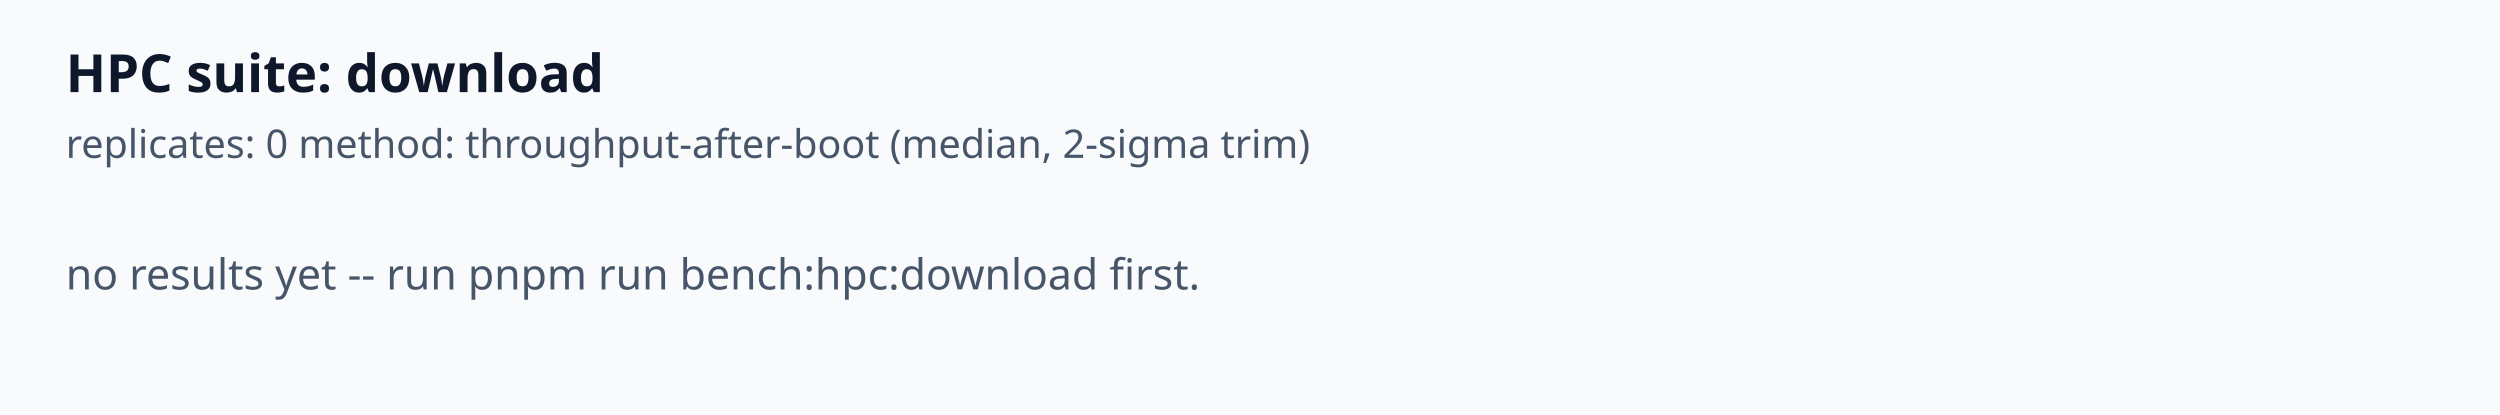
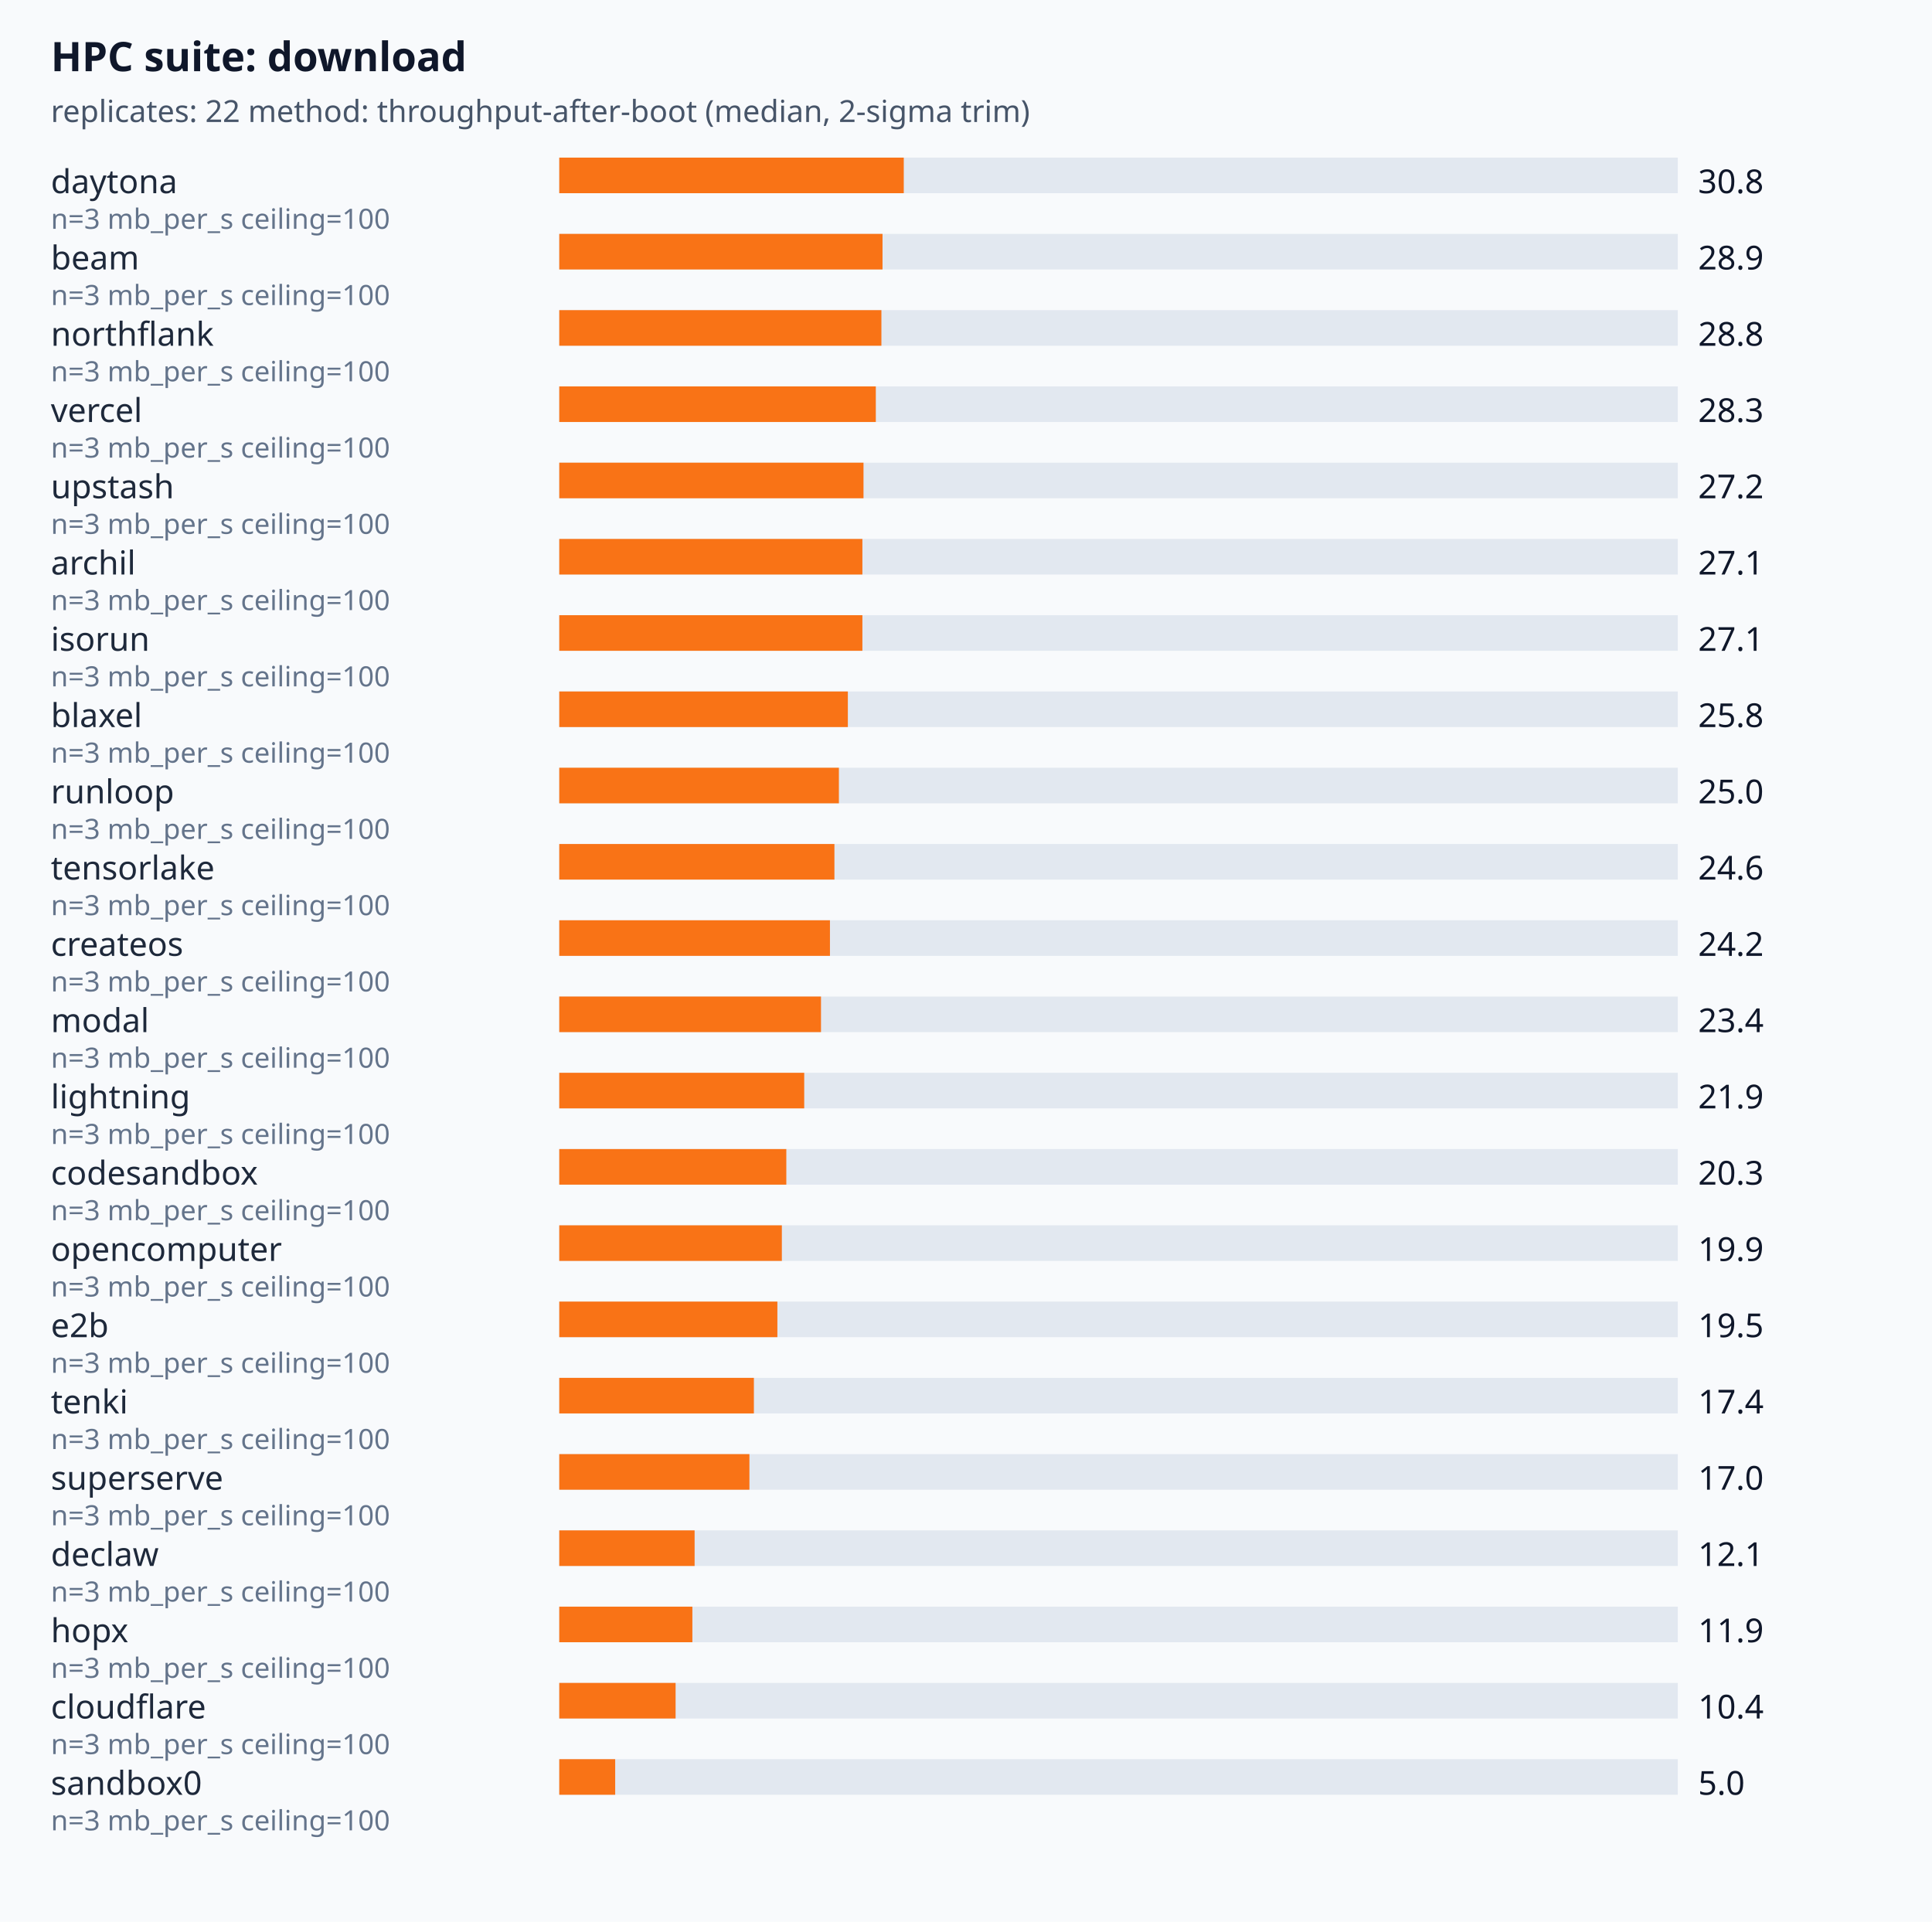
- <svg xmlns="http://www.w3.org/2000/svg" viewBox="0 0 760 126" font-family="system-ui,sans-serif">
+ <svg xmlns="http://www.w3.org/2000/svg" viewBox="0 0 760 756" font-family="system-ui,sans-serif">
  <rect width="100%" height="100%" fill="#f8fafc" />
  <text x="20" y="28" font-size="16" font-weight="600" fill="#0f172a">HPC suite: download</text>
-   <text x="20" y="48" font-size="12" fill="#475569">replicates: 0  method: throughput-after-boot (median, 2-sigma trim)</text>
-   <text x="20" y="88" font-size="13" fill="#475569">
- no results yet -- run  pnpm run bench:hpc:download  first.
- </text>
+   <text x="20" y="48" font-size="12" fill="#475569">replicates: 22  method: throughput-after-boot (median, 2-sigma trim)</text>
+   <text x="20" y="76" font-size="13" fill="#1e293b">daytona</text>
+   <rect x="220" y="62" width="440" height="14" fill="#e2e8f0" />
+   <rect x="220" y="62" width="135.52" height="14" fill="#f97316" />
+   <text x="668" y="76" font-size="13" fill="#0f172a">30.8</text>
+   <text x="20" y="90" font-size="11" fill="#64748b">n=3 mb_per_s ceiling=100</text>
+   <text x="20" y="106" font-size="13" fill="#1e293b">beam</text>
+   <rect x="220" y="92" width="440" height="14" fill="#e2e8f0" />
+   <rect x="220" y="92" width="127.16" height="14" fill="#f97316" />
+   <text x="668" y="106" font-size="13" fill="#0f172a">28.9</text>
+   <text x="20" y="120" font-size="11" fill="#64748b">n=3 mb_per_s ceiling=100</text>
+   <text x="20" y="136" font-size="13" fill="#1e293b">northflank</text>
+   <rect x="220" y="122" width="440" height="14" fill="#e2e8f0" />
+   <rect x="220" y="122" width="126.72" height="14" fill="#f97316" />
+   <text x="668" y="136" font-size="13" fill="#0f172a">28.8</text>
+   <text x="20" y="150" font-size="11" fill="#64748b">n=3 mb_per_s ceiling=100</text>
+   <text x="20" y="166" font-size="13" fill="#1e293b">vercel</text>
+   <rect x="220" y="152" width="440" height="14" fill="#e2e8f0" />
+   <rect x="220" y="152" width="124.52" height="14" fill="#f97316" />
+   <text x="668" y="166" font-size="13" fill="#0f172a">28.3</text>
+   <text x="20" y="180" font-size="11" fill="#64748b">n=3 mb_per_s ceiling=100</text>
+   <text x="20" y="196" font-size="13" fill="#1e293b">upstash</text>
+   <rect x="220" y="182" width="440" height="14" fill="#e2e8f0" />
+   <rect x="220" y="182" width="119.68" height="14" fill="#f97316" />
+   <text x="668" y="196" font-size="13" fill="#0f172a">27.2</text>
+   <text x="20" y="210" font-size="11" fill="#64748b">n=3 mb_per_s ceiling=100</text>
+   <text x="20" y="226" font-size="13" fill="#1e293b">archil</text>
+   <rect x="220" y="212" width="440" height="14" fill="#e2e8f0" />
+   <rect x="220" y="212" width="119.24" height="14" fill="#f97316" />
+   <text x="668" y="226" font-size="13" fill="#0f172a">27.1</text>
+   <text x="20" y="240" font-size="11" fill="#64748b">n=3 mb_per_s ceiling=100</text>
+   <text x="20" y="256" font-size="13" fill="#1e293b">isorun</text>
+   <rect x="220" y="242" width="440" height="14" fill="#e2e8f0" />
+   <rect x="220" y="242" width="119.24" height="14" fill="#f97316" />
+   <text x="668" y="256" font-size="13" fill="#0f172a">27.1</text>
+   <text x="20" y="270" font-size="11" fill="#64748b">n=3 mb_per_s ceiling=100</text>
+   <text x="20" y="286" font-size="13" fill="#1e293b">blaxel</text>
+   <rect x="220" y="272" width="440" height="14" fill="#e2e8f0" />
+   <rect x="220" y="272" width="113.52" height="14" fill="#f97316" />
+   <text x="668" y="286" font-size="13" fill="#0f172a">25.8</text>
+   <text x="20" y="300" font-size="11" fill="#64748b">n=3 mb_per_s ceiling=100</text>
+   <text x="20" y="316" font-size="13" fill="#1e293b">runloop</text>
+   <rect x="220" y="302" width="440" height="14" fill="#e2e8f0" />
+   <rect x="220" y="302" width="110" height="14" fill="#f97316" />
+   <text x="668" y="316" font-size="13" fill="#0f172a">25.0</text>
+   <text x="20" y="330" font-size="11" fill="#64748b">n=3 mb_per_s ceiling=100</text>
+   <text x="20" y="346" font-size="13" fill="#1e293b">tensorlake</text>
+   <rect x="220" y="332" width="440" height="14" fill="#e2e8f0" />
+   <rect x="220" y="332" width="108.24" height="14" fill="#f97316" />
+   <text x="668" y="346" font-size="13" fill="#0f172a">24.6</text>
+   <text x="20" y="360" font-size="11" fill="#64748b">n=3 mb_per_s ceiling=100</text>
+   <text x="20" y="376" font-size="13" fill="#1e293b">createos</text>
+   <rect x="220" y="362" width="440" height="14" fill="#e2e8f0" />
+   <rect x="220" y="362" width="106.48" height="14" fill="#f97316" />
+   <text x="668" y="376" font-size="13" fill="#0f172a">24.2</text>
+   <text x="20" y="390" font-size="11" fill="#64748b">n=3 mb_per_s ceiling=100</text>
+   <text x="20" y="406" font-size="13" fill="#1e293b">modal</text>
+   <rect x="220" y="392" width="440" height="14" fill="#e2e8f0" />
+   <rect x="220" y="392" width="102.96" height="14" fill="#f97316" />
+   <text x="668" y="406" font-size="13" fill="#0f172a">23.4</text>
+   <text x="20" y="420" font-size="11" fill="#64748b">n=3 mb_per_s ceiling=100</text>
+   <text x="20" y="436" font-size="13" fill="#1e293b">lightning</text>
+   <rect x="220" y="422" width="440" height="14" fill="#e2e8f0" />
+   <rect x="220" y="422" width="96.36" height="14" fill="#f97316" />
+   <text x="668" y="436" font-size="13" fill="#0f172a">21.9</text>
+   <text x="20" y="450" font-size="11" fill="#64748b">n=3 mb_per_s ceiling=100</text>
+   <text x="20" y="466" font-size="13" fill="#1e293b">codesandbox</text>
+   <rect x="220" y="452" width="440" height="14" fill="#e2e8f0" />
+   <rect x="220" y="452" width="89.32" height="14" fill="#f97316" />
+   <text x="668" y="466" font-size="13" fill="#0f172a">20.3</text>
+   <text x="20" y="480" font-size="11" fill="#64748b">n=3 mb_per_s ceiling=100</text>
+   <text x="20" y="496" font-size="13" fill="#1e293b">opencomputer</text>
+   <rect x="220" y="482" width="440" height="14" fill="#e2e8f0" />
+   <rect x="220" y="482" width="87.56" height="14" fill="#f97316" />
+   <text x="668" y="496" font-size="13" fill="#0f172a">19.9</text>
+   <text x="20" y="510" font-size="11" fill="#64748b">n=3 mb_per_s ceiling=100</text>
+   <text x="20" y="526" font-size="13" fill="#1e293b">e2b</text>
+   <rect x="220" y="512" width="440" height="14" fill="#e2e8f0" />
+   <rect x="220" y="512" width="85.8" height="14" fill="#f97316" />
+   <text x="668" y="526" font-size="13" fill="#0f172a">19.5</text>
+   <text x="20" y="540" font-size="11" fill="#64748b">n=3 mb_per_s ceiling=100</text>
+   <text x="20" y="556" font-size="13" fill="#1e293b">tenki</text>
+   <rect x="220" y="542" width="440" height="14" fill="#e2e8f0" />
+   <rect x="220" y="542" width="76.56" height="14" fill="#f97316" />
+   <text x="668" y="556" font-size="13" fill="#0f172a">17.4</text>
+   <text x="20" y="570" font-size="11" fill="#64748b">n=3 mb_per_s ceiling=100</text>
+   <text x="20" y="586" font-size="13" fill="#1e293b">superserve</text>
+   <rect x="220" y="572" width="440" height="14" fill="#e2e8f0" />
+   <rect x="220" y="572" width="74.8" height="14" fill="#f97316" />
+   <text x="668" y="586" font-size="13" fill="#0f172a">17.0</text>
+   <text x="20" y="600" font-size="11" fill="#64748b">n=3 mb_per_s ceiling=100</text>
+   <text x="20" y="616" font-size="13" fill="#1e293b">declaw</text>
+   <rect x="220" y="602" width="440" height="14" fill="#e2e8f0" />
+   <rect x="220" y="602" width="53.24" height="14" fill="#f97316" />
+   <text x="668" y="616" font-size="13" fill="#0f172a">12.1</text>
+   <text x="20" y="630" font-size="11" fill="#64748b">n=3 mb_per_s ceiling=100</text>
+   <text x="20" y="646" font-size="13" fill="#1e293b">hopx</text>
+   <rect x="220" y="632" width="440" height="14" fill="#e2e8f0" />
+   <rect x="220" y="632" width="52.36" height="14" fill="#f97316" />
+   <text x="668" y="646" font-size="13" fill="#0f172a">11.9</text>
+   <text x="20" y="660" font-size="11" fill="#64748b">n=3 mb_per_s ceiling=100</text>
+   <text x="20" y="676" font-size="13" fill="#1e293b">cloudflare</text>
+   <rect x="220" y="662" width="440" height="14" fill="#e2e8f0" />
+   <rect x="220" y="662" width="45.76" height="14" fill="#f97316" />
+   <text x="668" y="676" font-size="13" fill="#0f172a">10.4</text>
+   <text x="20" y="690" font-size="11" fill="#64748b">n=3 mb_per_s ceiling=100</text>
+   <text x="20" y="706" font-size="13" fill="#1e293b">sandbox0</text>
+   <rect x="220" y="692" width="440" height="14" fill="#e2e8f0" />
+   <rect x="220" y="692" width="22" height="14" fill="#f97316" />
+   <text x="668" y="706" font-size="13" fill="#0f172a">5.0</text>
+   <text x="20" y="720" font-size="11" fill="#64748b">n=3 mb_per_s ceiling=100</text>
</svg>
